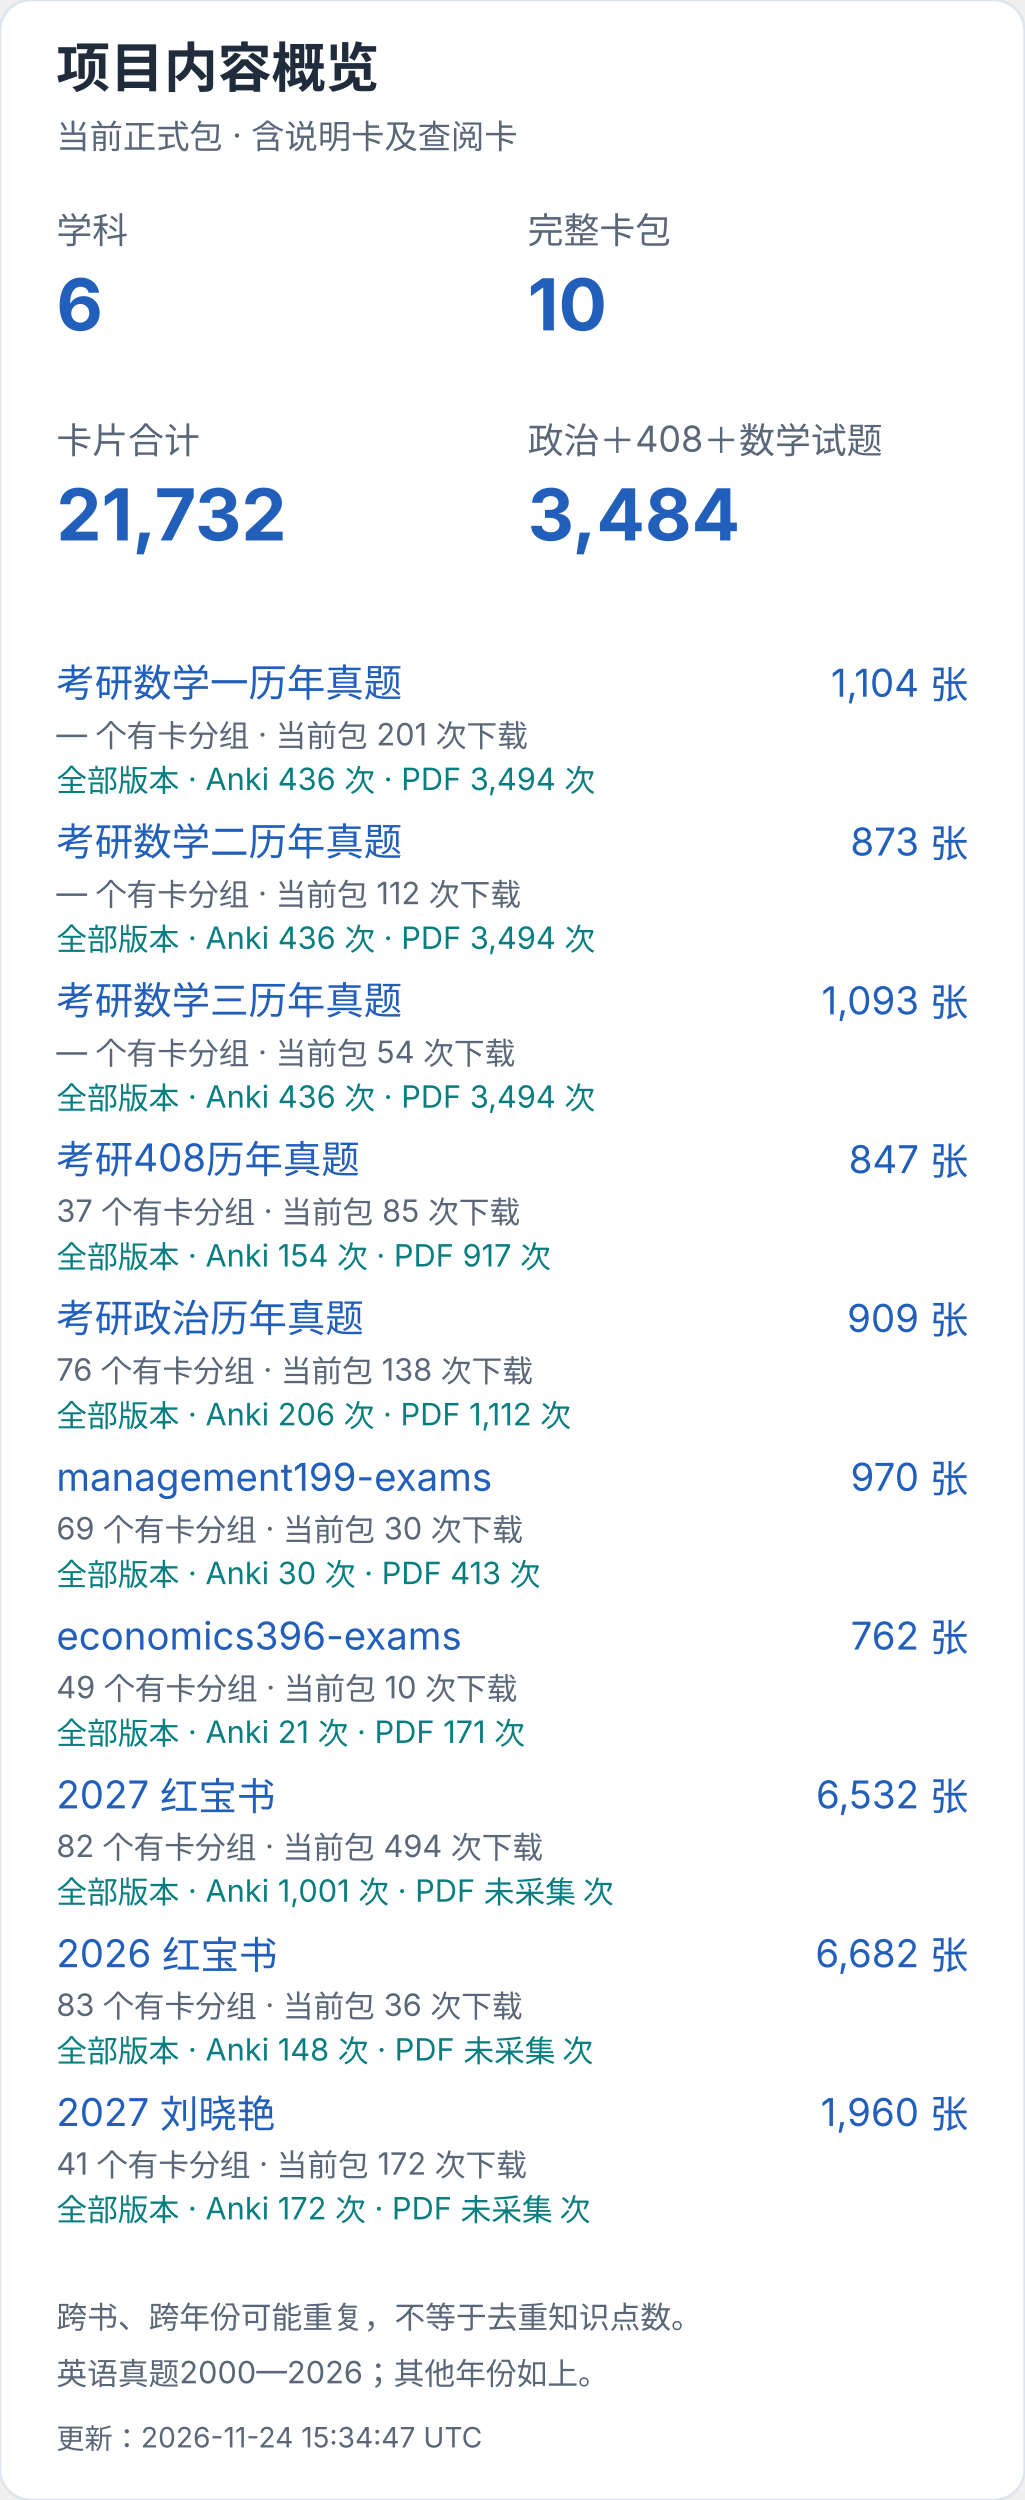
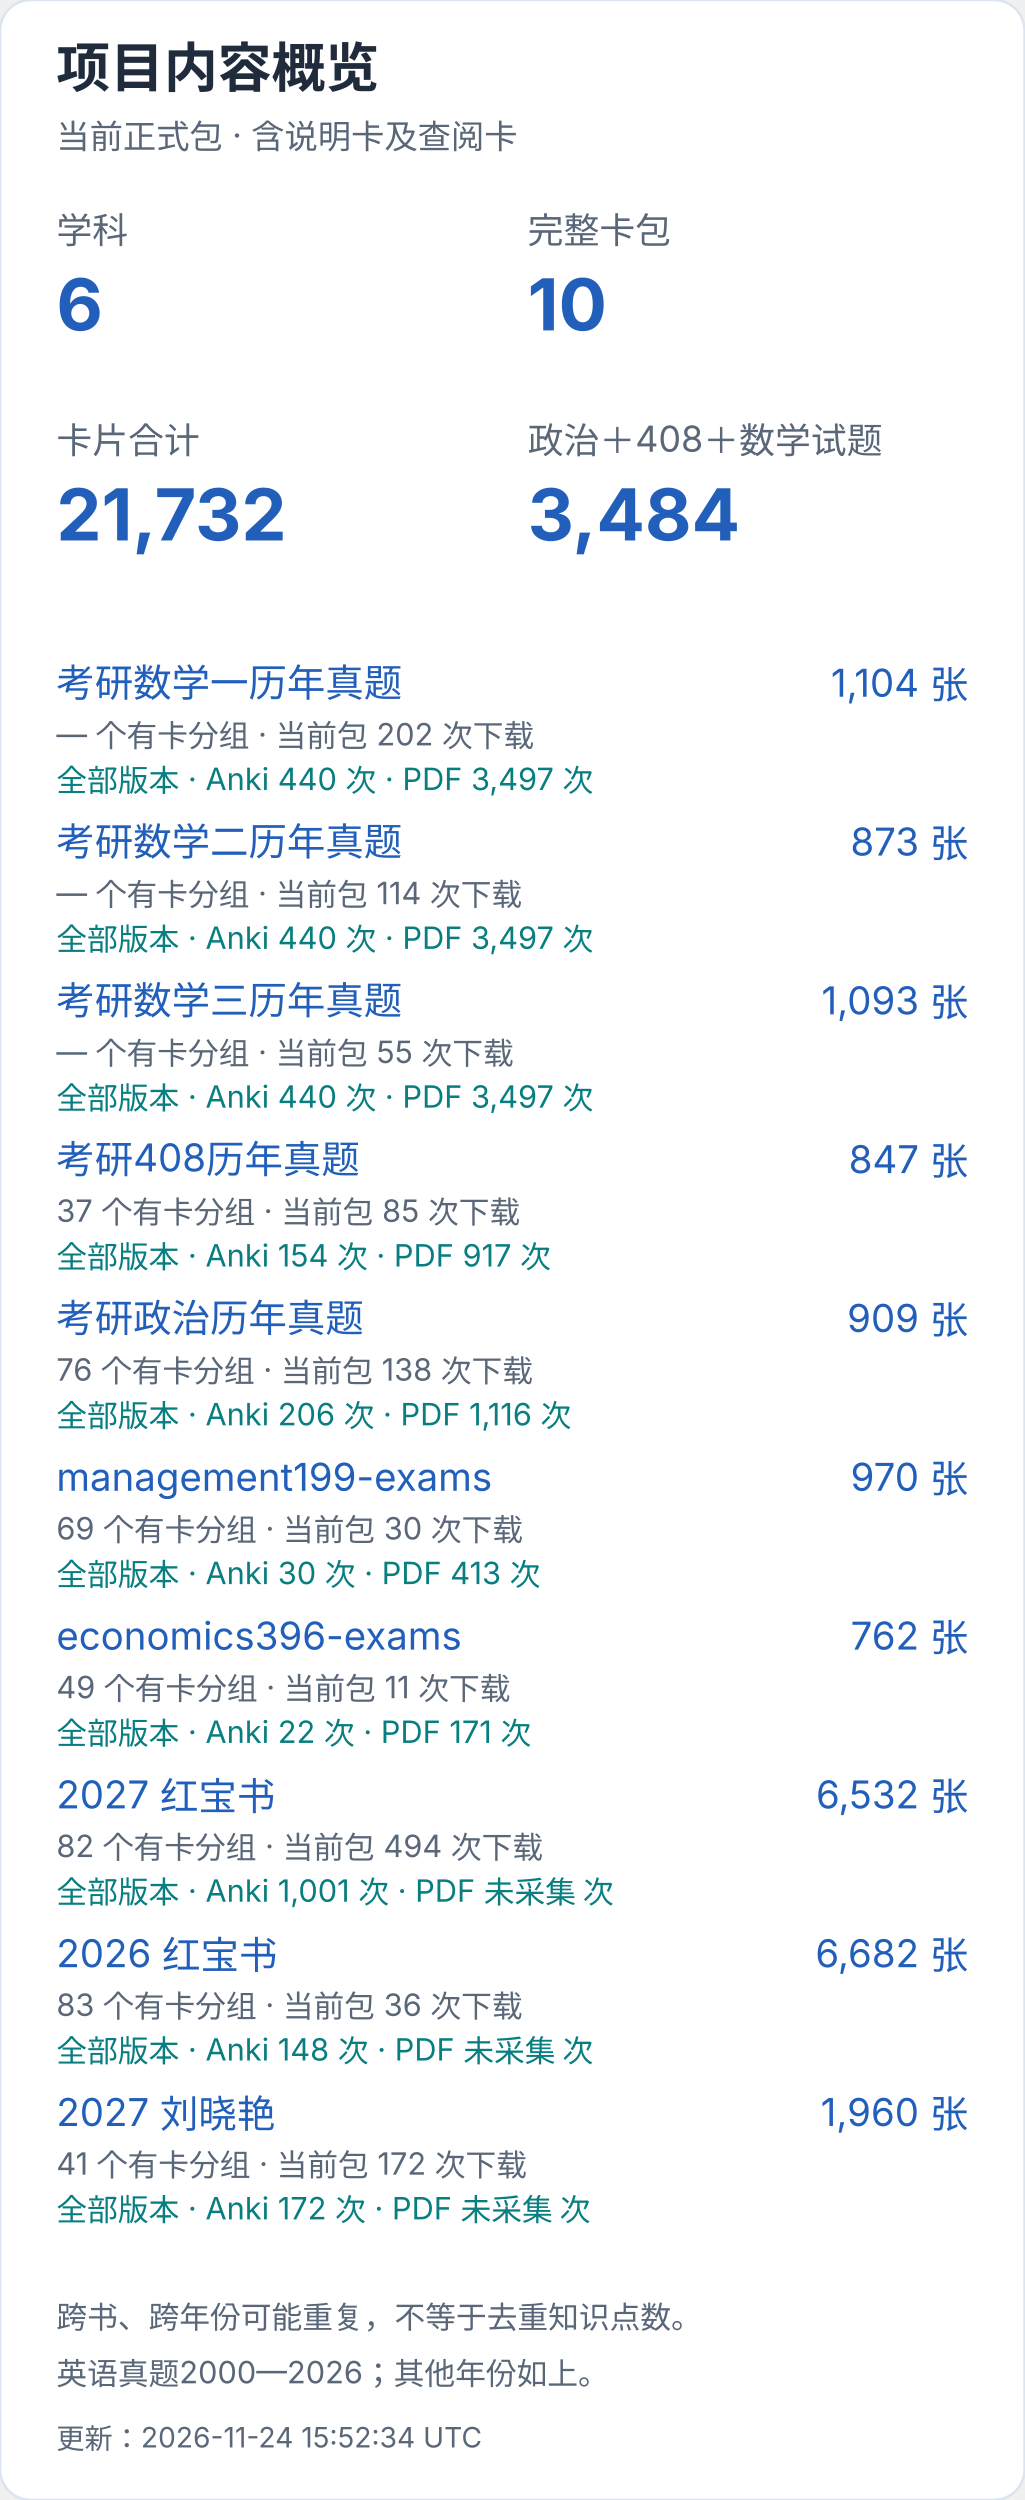
<svg xmlns="http://www.w3.org/2000/svg" width="400" height="976" viewBox="0 0 400 976" role="img" aria-label="项目内容概览（手机）">
  <style>text{font-family:-apple-system,BlinkMacSystemFont,"Segoe UI","PingFang SC","Microsoft YaHei",sans-serif;font-variant-numeric:tabular-nums}</style>
  <rect width="400" height="976" rx="12" fill="white" stroke="#dce4ef" />
  <text x="22" y="34" font-size="21" fill="#202b3c" font-weight="650" text-anchor="start">项目内容概览</text>
  <text x="22" y="58" font-size="13" fill="#596779" font-weight="400" text-anchor="start">当前正式包 · 含说明卡及查阅卡</text>
  <text x="22" y="95" font-size="14" fill="#596779" font-weight="400" text-anchor="start">学科</text>
  <text x="22" y="129" font-size="28" fill="#215fbb" font-weight="650" text-anchor="start">6</text>
  <text x="206" y="95" font-size="14" fill="#596779" font-weight="400" text-anchor="start">完整卡包</text>
  <text x="206" y="129" font-size="28" fill="#215fbb" font-weight="650" text-anchor="start">10</text>
  <text x="22" y="177" font-size="14" fill="#596779" font-weight="400" text-anchor="start">卡片合计</text>
  <text x="22" y="211" font-size="28" fill="#215fbb" font-weight="650" text-anchor="start">21,732</text>
  <text x="206" y="177" font-size="14" fill="#596779" font-weight="400" text-anchor="start">政治＋408＋数学试题</text>
  <text x="206" y="211" font-size="28" fill="#215fbb" font-weight="650" text-anchor="start">3,484</text>
  <a href="https://github.com/CHNragdoll/anki-pipeline/releases/tag/math-exams">
    <text x="22" y="272" font-size="15" fill="#215fbb" font-weight="400" text-anchor="start">考研数学一历年真题</text>
  </a>
  <text x="378" y="272" font-size="15" fill="#215fbb" font-weight="400" text-anchor="end">1,104 张</text>
-   <text x="22" y="291" font-size="12" fill="#596779" font-weight="400" text-anchor="start">— 个有卡分组 · 当前包 201 次下载</text>
-   <text x="22" y="309" font-size="12" fill="#087e80" font-weight="400" text-anchor="start">全部版本 · Anki 436 次 · PDF 3,494 次</text>
+   <text x="22" y="291" font-size="12" fill="#596779" font-weight="400" text-anchor="start">— 个有卡分组 · 当前包 202 次下载</text>
+   <text x="22" y="309" font-size="12" fill="#087e80" font-weight="400" text-anchor="start">全部版本 · Anki 440 次 · PDF 3,497 次</text>
  <a href="https://github.com/CHNragdoll/anki-pipeline/releases/tag/math-exams">
    <text x="22" y="334" font-size="15" fill="#215fbb" font-weight="400" text-anchor="start">考研数学二历年真题</text>
  </a>
  <text x="378" y="334" font-size="15" fill="#215fbb" font-weight="400" text-anchor="end">873 张</text>
-   <text x="22" y="353" font-size="12" fill="#596779" font-weight="400" text-anchor="start">— 个有卡分组 · 当前包 112 次下载</text>
-   <text x="22" y="371" font-size="12" fill="#087e80" font-weight="400" text-anchor="start">全部版本 · Anki 436 次 · PDF 3,494 次</text>
+   <text x="22" y="353" font-size="12" fill="#596779" font-weight="400" text-anchor="start">— 个有卡分组 · 当前包 114 次下载</text>
+   <text x="22" y="371" font-size="12" fill="#087e80" font-weight="400" text-anchor="start">全部版本 · Anki 440 次 · PDF 3,497 次</text>
  <a href="https://github.com/CHNragdoll/anki-pipeline/releases/tag/math-exams">
    <text x="22" y="396" font-size="15" fill="#215fbb" font-weight="400" text-anchor="start">考研数学三历年真题</text>
  </a>
  <text x="378" y="396" font-size="15" fill="#215fbb" font-weight="400" text-anchor="end">1,093 张</text>
-   <text x="22" y="415" font-size="12" fill="#596779" font-weight="400" text-anchor="start">— 个有卡分组 · 当前包 54 次下载</text>
-   <text x="22" y="433" font-size="12" fill="#087e80" font-weight="400" text-anchor="start">全部版本 · Anki 436 次 · PDF 3,494 次</text>
+   <text x="22" y="415" font-size="12" fill="#596779" font-weight="400" text-anchor="start">— 个有卡分组 · 当前包 55 次下载</text>
+   <text x="22" y="433" font-size="12" fill="#087e80" font-weight="400" text-anchor="start">全部版本 · Anki 440 次 · PDF 3,497 次</text>
  <a href="https://github.com/CHNragdoll/anki-pipeline/releases/tag/cs408-exams">
    <text x="22" y="458" font-size="15" fill="#215fbb" font-weight="400" text-anchor="start">考研408历年真题</text>
  </a>
  <text x="378" y="458" font-size="15" fill="#215fbb" font-weight="400" text-anchor="end">847 张</text>
  <text x="22" y="477" font-size="12" fill="#596779" font-weight="400" text-anchor="start">37 个有卡分组 · 当前包 85 次下载</text>
  <text x="22" y="495" font-size="12" fill="#087e80" font-weight="400" text-anchor="start">全部版本 · Anki 154 次 · PDF 917 次</text>
  <a href="https://github.com/CHNragdoll/anki-pipeline/releases/tag/politics-exams">
    <text x="22" y="520" font-size="15" fill="#215fbb" font-weight="400" text-anchor="start">考研政治历年真题</text>
  </a>
  <text x="378" y="520" font-size="15" fill="#215fbb" font-weight="400" text-anchor="end">909 张</text>
  <text x="22" y="539" font-size="12" fill="#596779" font-weight="400" text-anchor="start">76 个有卡分组 · 当前包 138 次下载</text>
-   <text x="22" y="557" font-size="12" fill="#087e80" font-weight="400" text-anchor="start">全部版本 · Anki 206 次 · PDF 1,112 次</text>
+   <text x="22" y="557" font-size="12" fill="#087e80" font-weight="400" text-anchor="start">全部版本 · Anki 206 次 · PDF 1,116 次</text>
  <a href="https://github.com/CHNragdoll/anki-pipeline/releases/tag/management199-exams">
    <text x="22" y="582" font-size="15" fill="#215fbb" font-weight="400" text-anchor="start">management199-exams</text>
  </a>
  <text x="378" y="582" font-size="15" fill="#215fbb" font-weight="400" text-anchor="end">970 张</text>
  <text x="22" y="601" font-size="12" fill="#596779" font-weight="400" text-anchor="start">69 个有卡分组 · 当前包 30 次下载</text>
  <text x="22" y="619" font-size="12" fill="#087e80" font-weight="400" text-anchor="start">全部版本 · Anki 30 次 · PDF 413 次</text>
  <a href="https://github.com/CHNragdoll/anki-pipeline/releases/tag/economics396-exams">
    <text x="22" y="644" font-size="15" fill="#215fbb" font-weight="400" text-anchor="start">economics396-exams</text>
  </a>
  <text x="378" y="644" font-size="15" fill="#215fbb" font-weight="400" text-anchor="end">762 张</text>
-   <text x="22" y="663" font-size="12" fill="#596779" font-weight="400" text-anchor="start">49 个有卡分组 · 当前包 10 次下载</text>
-   <text x="22" y="681" font-size="12" fill="#087e80" font-weight="400" text-anchor="start">全部版本 · Anki 21 次 · PDF 171 次</text>
+   <text x="22" y="663" font-size="12" fill="#596779" font-weight="400" text-anchor="start">49 个有卡分组 · 当前包 11 次下载</text>
+   <text x="22" y="681" font-size="12" fill="#087e80" font-weight="400" text-anchor="start">全部版本 · Anki 22 次 · PDF 171 次</text>
  <a href="https://github.com/CHNragdoll/anki-pipeline/releases/tag/redbook-2027.10.06">
    <text x="22" y="706" font-size="15" fill="#215fbb" font-weight="400" text-anchor="start">2027 红宝书</text>
  </a>
  <text x="378" y="706" font-size="15" fill="#215fbb" font-weight="400" text-anchor="end">6,532 张</text>
  <text x="22" y="725" font-size="12" fill="#596779" font-weight="400" text-anchor="start">82 个有卡分组 · 当前包 494 次下载</text>
  <text x="22" y="743" font-size="12" fill="#087e80" font-weight="400" text-anchor="start">全部版本 · Anki 1,001 次 · PDF 未采集 次</text>
  <a href="https://github.com/CHNragdoll/anki-pipeline/releases/tag/redbook-2026.10.06">
    <text x="22" y="768" font-size="15" fill="#215fbb" font-weight="400" text-anchor="start">2026 红宝书</text>
  </a>
  <text x="378" y="768" font-size="15" fill="#215fbb" font-weight="400" text-anchor="end">6,682 张</text>
  <text x="22" y="787" font-size="12" fill="#596779" font-weight="400" text-anchor="start">83 个有卡分组 · 当前包 36 次下载</text>
  <text x="22" y="805" font-size="12" fill="#087e80" font-weight="400" text-anchor="start">全部版本 · Anki 148 次 · PDF 未采集 次</text>
  <a href="https://github.com/CHNragdoll/anki-pipeline/releases/tag/v3.0.1">
    <text x="22" y="830" font-size="15" fill="#215fbb" font-weight="400" text-anchor="start">2027 刘晓艳</text>
  </a>
  <text x="378" y="830" font-size="15" fill="#215fbb" font-weight="400" text-anchor="end">1,960 张</text>
  <text x="22" y="849" font-size="12" fill="#596779" font-weight="400" text-anchor="start">41 个有卡分组 · 当前包 172 次下载</text>
  <text x="22" y="867" font-size="12" fill="#087e80" font-weight="400" text-anchor="start">全部版本 · Anki 172 次 · PDF 未采集 次</text>
  <text x="22" y="909" font-size="12" fill="#596779" font-weight="400" text-anchor="start">跨书、跨年份可能重复，不等于去重知识点数。</text>
  <text x="22" y="931" font-size="12" fill="#596779" font-weight="400" text-anchor="start">英语真题2000—2026；其他年份如上。</text>
-   <text x="22" y="956" font-size="11" fill="#596779" font-weight="400" text-anchor="start">更新：2026-11-24 15:34:47 UTC</text>
+   <text x="22" y="956" font-size="11" fill="#596779" font-weight="400" text-anchor="start">更新：2026-11-24 15:52:34 UTC</text>
</svg>
